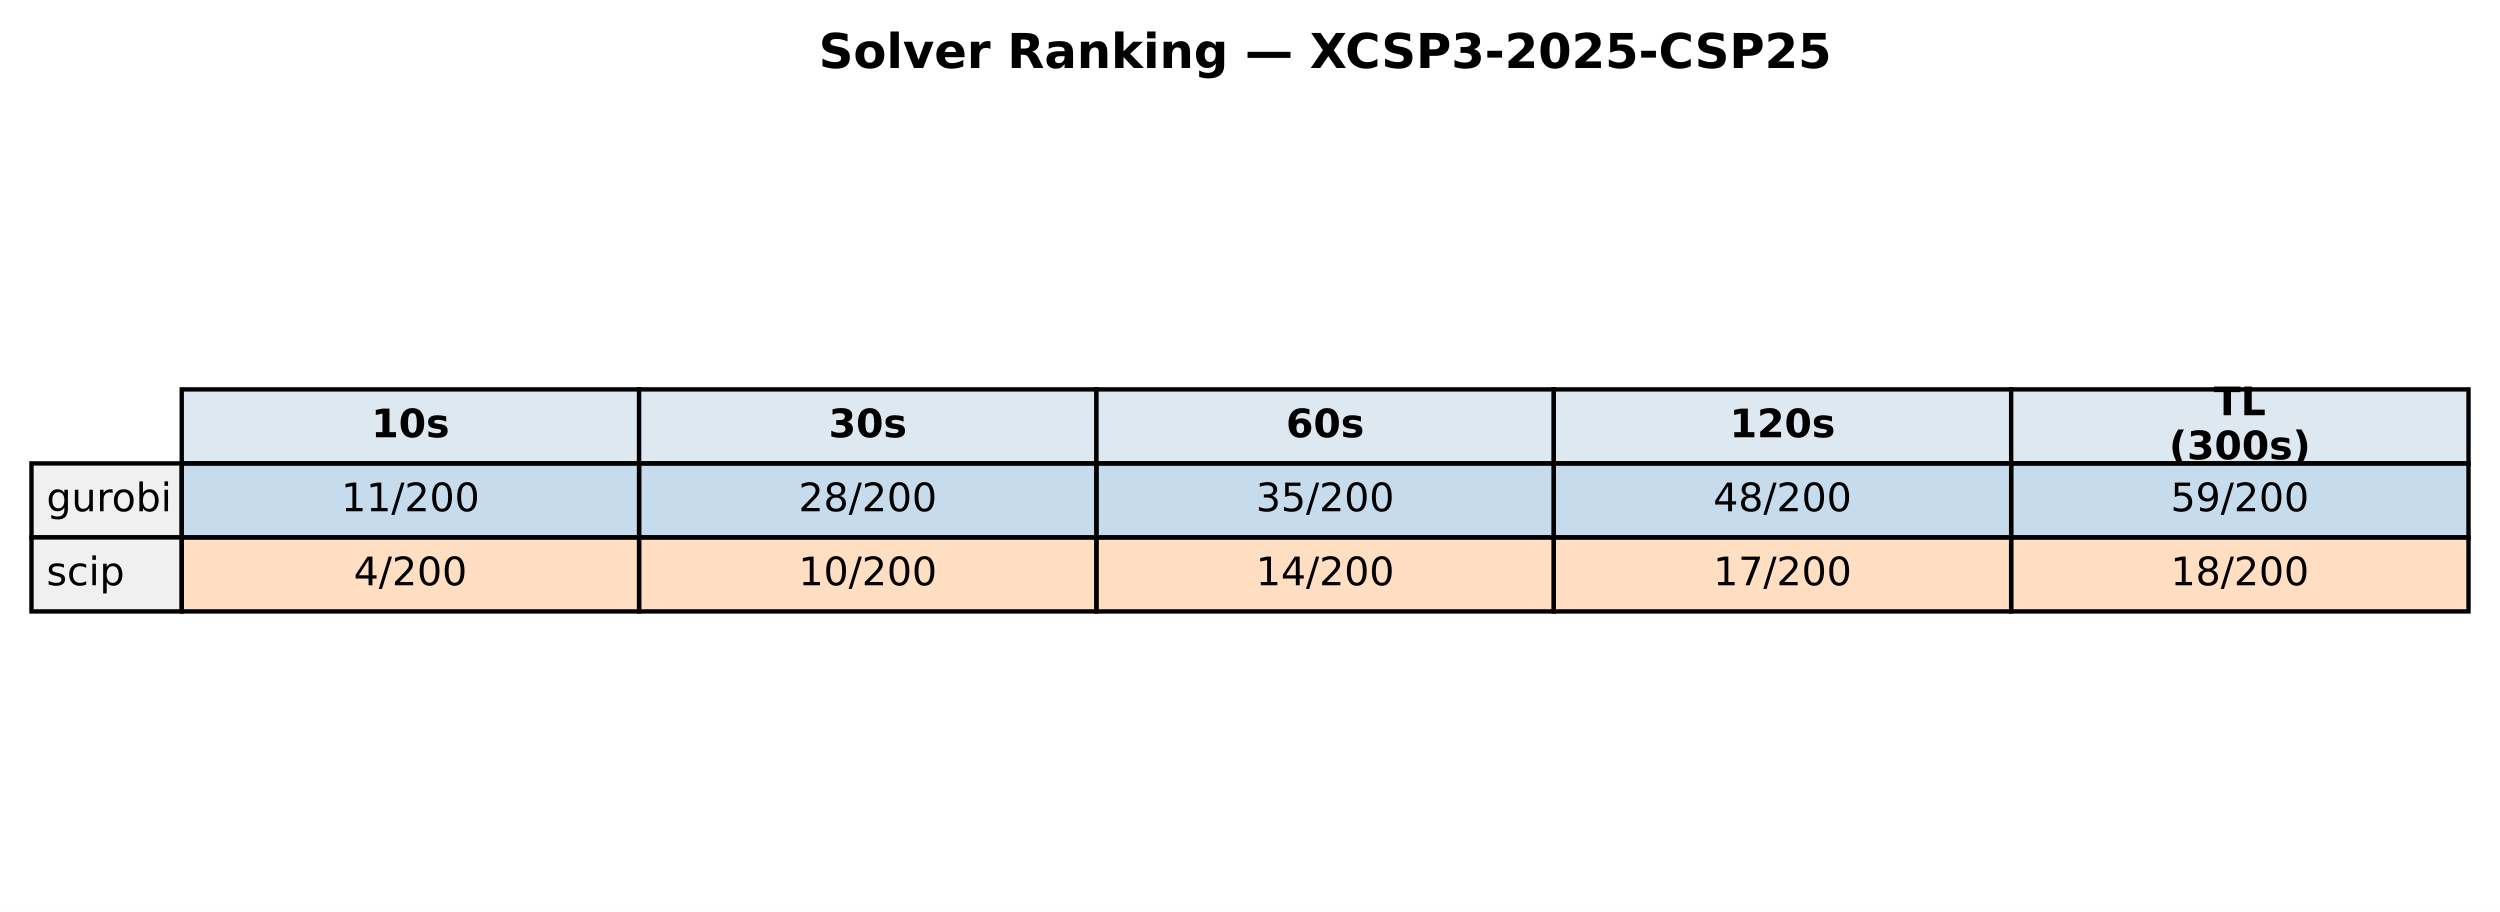
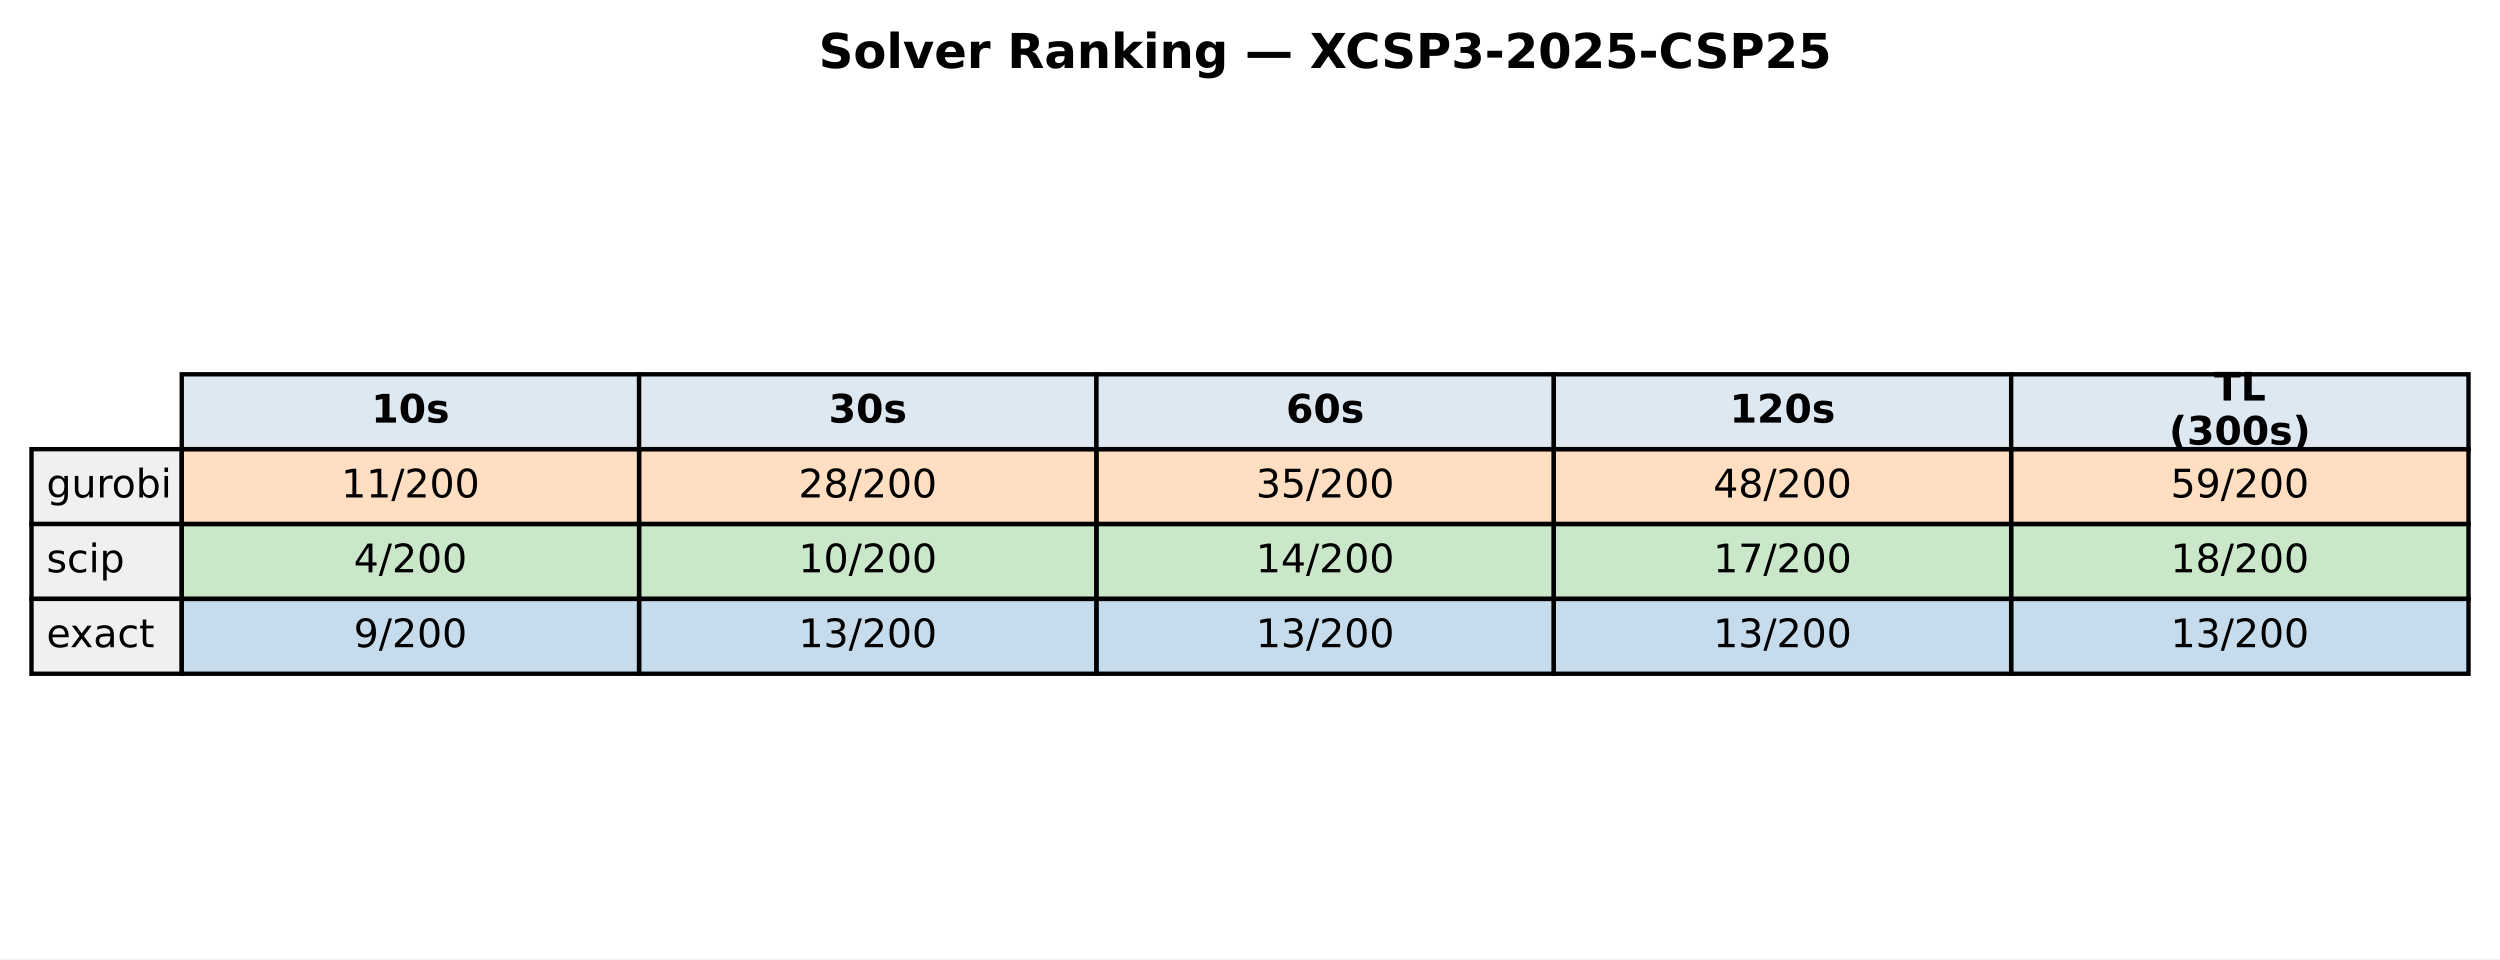
- <svg xmlns="http://www.w3.org/2000/svg" xmlns:xlink="http://www.w3.org/1999/xlink" width="571.72pt" height="208.518pt" viewBox="0 0 571.72 208.518" version="1.1">
+ <svg xmlns="http://www.w3.org/2000/svg" xmlns:xlink="http://www.w3.org/1999/xlink" width="571.72pt" height="219.318pt" viewBox="0 0 571.72 219.318" version="1.1">
  <defs>
    <style type="text/css">*{stroke-linejoin: round; stroke-linecap: butt}</style>
  </defs>
  <g id="figure_1">
    <g id="patch_1">
-       <path d="M 0 208.518  L 571.72 208.518  L 571.72 0  L 0 0  z " style="fill: #ffffff" />
+       <path d="M 0 219.318  L 571.72 219.318  L 571.72 0  L 0 0  z " style="fill: #ffffff" />
    </g>
    <g id="axes_1">
      <g id="table_1">
        <g id="patch_2">
-           <path d="M 41.563 105.976  L 146.154 105.976  L 146.154 89.051  L 41.563 89.051  z " style="fill: #dde8f0; stroke: #000000; stroke-linejoin: miter" />
+           <path d="M 41.563 102.718  L 146.154 102.718  L 146.154 85.597  L 41.563 85.597  z " style="fill: #dde8f0; stroke: #000000; stroke-linejoin: miter" />
        </g>
        <g id="text_1">
-           <g transform="translate(84.91809 99.99704) scale(0.09 -0.09)">
+           <g transform="translate(84.91809 96.64083) scale(0.09 -0.09)">
            <defs>
              <path id="DejaVuSans-Bold-31" d="M 750 831  L 1813 831  L 1813 3847  L 722 3622  L 722 4441  L 1806 4666  L 2950 4666  L 2950 831  L 4013 831  L 4013 0  L 750 0  L 750 831  z " transform="scale(0.015625)" />
              <path id="DejaVuSans-Bold-30" d="M 2944 2338  Q 2944 3213 2780 3570  Q 2616 3928 2228 3928  Q 1841 3928 1675 3570  Q 1509 3213 1509 2338  Q 1509 1453 1675 1090  Q 1841 728 2228 728  Q 2613 728 2778 1090  Q 2944 1453 2944 2338  z M 4147 2328  Q 4147 1169 3647 539  Q 3147 -91 2228 -91  Q 1306 -91 806 539  Q 306 1169 306 2328  Q 306 3491 806 4120  Q 1306 4750 2228 4750  Q 3147 4750 3647 4120  Q 4147 3491 4147 2328  z " transform="scale(0.015625)" />
              <path id="DejaVuSans-Bold-73" d="M 3272 3391  L 3272 2541  Q 2913 2691 2578 2766  Q 2244 2841 1947 2841  Q 1628 2841 1473 2761  Q 1319 2681 1319 2516  Q 1319 2381 1436 2309  Q 1553 2238 1856 2203  L 2053 2175  Q 2913 2066 3209 1816  Q 3506 1566 3506 1031  Q 3506 472 3093 190  Q 2681 -91 1863 -91  Q 1516 -91 1145 -36  Q 775 19 384 128  L 384 978  Q 719 816 1070 734  Q 1422 653 1784 653  Q 2113 653 2278 743  Q 2444 834 2444 1013  Q 2444 1163 2330 1236  Q 2216 1309 1875 1350  L 1678 1375  Q 931 1469 631 1722  Q 331 1975 331 2491  Q 331 3047 712 3315  Q 1094 3584 1881 3584  Q 2191 3584 2531 3537  Q 2872 3491 3272 3391  z " transform="scale(0.015625)" />
            </defs>
            <use xlink:href="#DejaVuSans-Bold-31" />
            <use xlink:href="#DejaVuSans-Bold-30" transform="translate(69.58008 0)" />
            <use xlink:href="#DejaVuSans-Bold-73" transform="translate(139.1602 0)" />
          </g>
        </g>
        <g id="patch_3">
-           <path d="M 146.154 105.976  L 250.746 105.976  L 250.746 89.051  L 146.154 89.051  z " style="fill: #dde8f0; stroke: #000000; stroke-linejoin: miter" />
+           <path d="M 146.154 102.718  L 250.746 102.718  L 250.746 85.597  L 146.154 85.597  z " style="fill: #dde8f0; stroke: #000000; stroke-linejoin: miter" />
        </g>
        <g id="text_2">
-           <g transform="translate(189.5096 99.99704) scale(0.09 -0.09)">
+           <g transform="translate(189.5096 96.64083) scale(0.09 -0.09)">
            <defs>
              <path id="DejaVuSans-Bold-33" d="M 2981 2516  Q 3453 2394 3698 2092  Q 3944 1791 3944 1325  Q 3944 631 3412 270  Q 2881 -91 1863 -91  Q 1503 -91 1142 -33  Q 781 25 428 141  L 428 1069  Q 766 900 1098 814  Q 1431 728 1753 728  Q 2231 728 2486 893  Q 2741 1059 2741 1369  Q 2741 1688 2480 1852  Q 2219 2016 1709 2016  L 1228 2016  L 1228 2791  L 1734 2791  Q 2188 2791 2409 2933  Q 2631 3075 2631 3366  Q 2631 3634 2415 3781  Q 2200 3928 1806 3928  Q 1516 3928 1219 3862  Q 922 3797 628 3669  L 628 4550  Q 984 4650 1334 4700  Q 1684 4750 2022 4750  Q 2931 4750 3382 4451  Q 3834 4153 3834 3553  Q 3834 3144 3618 2883  Q 3403 2622 2981 2516  z " transform="scale(0.015625)" />
            </defs>
            <use xlink:href="#DejaVuSans-Bold-33" />
            <use xlink:href="#DejaVuSans-Bold-30" transform="translate(69.58008 0)" />
            <use xlink:href="#DejaVuSans-Bold-73" transform="translate(139.1602 0)" />
          </g>
        </g>
        <g id="patch_4">
-           <path d="M 250.746 105.976  L 355.337 105.976  L 355.337 89.051  L 250.746 89.051  z " style="fill: #dde8f0; stroke: #000000; stroke-linejoin: miter" />
+           <path d="M 250.746 102.718  L 355.337 102.718  L 355.337 85.597  L 250.746 85.597  z " style="fill: #dde8f0; stroke: #000000; stroke-linejoin: miter" />
        </g>
        <g id="text_3">
-           <g transform="translate(294.1011 99.99704) scale(0.09 -0.09)">
+           <g transform="translate(294.1011 96.64083) scale(0.09 -0.09)">
            <defs>
              <path id="DejaVuSans-Bold-36" d="M 2316 2303  Q 2000 2303 1842 2098  Q 1684 1894 1684 1484  Q 1684 1075 1842 870  Q 2000 666 2316 666  Q 2634 666 2792 870  Q 2950 1075 2950 1484  Q 2950 1894 2792 2098  Q 2634 2303 2316 2303  z M 3803 4544  L 3803 3681  Q 3506 3822 3243 3889  Q 2981 3956 2731 3956  Q 2194 3956 1894 3657  Q 1594 3359 1544 2772  Q 1750 2925 1990 3001  Q 2231 3078 2516 3078  Q 3231 3078 3670 2659  Q 4109 2241 4109 1563  Q 4109 813 3618 361  Q 3128 -91 2303 -91  Q 1394 -91 895 523  Q 397 1138 397 2266  Q 397 3422 980 4083  Q 1563 4744 2578 4744  Q 2900 4744 3203 4694  Q 3506 4644 3803 4544  z " transform="scale(0.015625)" />
            </defs>
            <use xlink:href="#DejaVuSans-Bold-36" />
            <use xlink:href="#DejaVuSans-Bold-30" transform="translate(69.58008 0)" />
            <use xlink:href="#DejaVuSans-Bold-73" transform="translate(139.1602 0)" />
          </g>
        </g>
        <g id="patch_5">
-           <path d="M 355.337 105.976  L 459.929 105.976  L 459.929 89.051  L 355.337 89.051  z " style="fill: #dde8f0; stroke: #000000; stroke-linejoin: miter" />
+           <path d="M 355.337 102.718  L 459.929 102.718  L 459.929 85.597  L 355.337 85.597  z " style="fill: #dde8f0; stroke: #000000; stroke-linejoin: miter" />
        </g>
        <g id="text_4">
-           <g transform="translate(395.5616 99.99704) scale(0.09 -0.09)">
+           <g transform="translate(395.5616 96.64083) scale(0.09 -0.09)">
            <defs>
              <path id="DejaVuSans-Bold-32" d="M 1844 884  L 3897 884  L 3897 0  L 506 0  L 506 884  L 2209 2388  Q 2438 2594 2547 2791  Q 2656 2988 2656 3200  Q 2656 3528 2436 3728  Q 2216 3928 1850 3928  Q 1569 3928 1234 3808  Q 900 3688 519 3450  L 519 4475  Q 925 4609 1322 4679  Q 1719 4750 2100 4750  Q 2938 4750 3402 4381  Q 3866 4013 3866 3353  Q 3866 2972 3669 2642  Q 3472 2313 2841 1759  L 1844 884  z " transform="scale(0.015625)" />
            </defs>
            <use xlink:href="#DejaVuSans-Bold-31" />
            <use xlink:href="#DejaVuSans-Bold-32" transform="translate(69.58008 0)" />
            <use xlink:href="#DejaVuSans-Bold-30" transform="translate(139.1602 0)" />
            <use xlink:href="#DejaVuSans-Bold-73" transform="translate(208.7402 0)" />
          </g>
        </g>
        <g id="patch_6">
-           <path d="M 459.929 105.976  L 564.52 105.976  L 564.52 89.051  L 459.929 89.051  z " style="fill: #dde8f0; stroke: #000000; stroke-linejoin: miter" />
+           <path d="M 459.929 102.718  L 564.52 102.718  L 564.52 85.597  L 459.929 85.597  z " style="fill: #dde8f0; stroke: #000000; stroke-linejoin: miter" />
        </g>
        <g id="text_5">
-           <g transform="translate(506.2872 94.95803) scale(0.09 -0.09)">
+           <g transform="translate(506.2872 91.60181) scale(0.09 -0.09)">
            <defs>
              <path id="DejaVuSans-Bold-54" d="M 31 4666  L 4331 4666  L 4331 3756  L 2784 3756  L 2784 0  L 1581 0  L 1581 3756  L 31 3756  L 31 4666  z " transform="scale(0.015625)" />
              <path id="DejaVuSans-Bold-4c" d="M 588 4666  L 1791 4666  L 1791 909  L 3903 909  L 3903 0  L 588 0  L 588 4666  z " transform="scale(0.015625)" />
            </defs>
            <use xlink:href="#DejaVuSans-Bold-54" />
            <use xlink:href="#DejaVuSans-Bold-4c" transform="translate(68.21289 0)" />
          </g>
-           <g transform="translate(496.0399 105.0361) scale(0.09 -0.09)">
+           <g transform="translate(496.0399 101.6798) scale(0.09 -0.09)">
            <defs>
              <path id="DejaVuSans-Bold-28" d="M 2413 -844  L 1484 -844  Q 1006 -72 778 623  Q 550 1319 550 2003  Q 550 2688 779 3389  Q 1009 4091 1484 4856  L 2413 4856  Q 2013 4116 1813 3408  Q 1613 2700 1613 2009  Q 1613 1319 1811 609  Q 2009 -100 2413 -844  z " transform="scale(0.015625)" />
              <path id="DejaVuSans-Bold-29" d="M 513 -844  Q 913 -100 1113 609  Q 1313 1319 1313 2009  Q 1313 2700 1113 3408  Q 913 4116 513 4856  L 1441 4856  Q 1916 4091 2145 3389  Q 2375 2688 2375 2003  Q 2375 1319 2147 623  Q 1919 -72 1441 -844  L 513 -844  z " transform="scale(0.015625)" />
            </defs>
            <use xlink:href="#DejaVuSans-Bold-28" />
            <use xlink:href="#DejaVuSans-Bold-33" transform="translate(45.70312 0)" />
            <use xlink:href="#DejaVuSans-Bold-30" transform="translate(115.2832 0)" />
            <use xlink:href="#DejaVuSans-Bold-30" transform="translate(184.8633 0)" />
            <use xlink:href="#DejaVuSans-Bold-73" transform="translate(254.4434 0)" />
            <use xlink:href="#DejaVuSans-Bold-29" transform="translate(313.9648 0)" />
          </g>
        </g>
        <g id="patch_7">
-           <path d="M 7.2 122.901  L 41.563 122.901  L 41.563 105.976  L 7.2 105.976  z " style="fill: #f0f0f0; stroke: #000000; stroke-linejoin: miter" />
+           <path d="M 7.2 119.838  L 41.563 119.838  L 41.563 102.718  L 7.2 102.718  z " style="fill: #f0f0f0; stroke: #000000; stroke-linejoin: miter" />
        </g>
        <g id="text_6">
-           <g transform="translate(10.63626 116.9217) scale(0.09 -0.09)">
+           <g transform="translate(10.63626 113.7614) scale(0.09 -0.09)">
            <defs>
              <path id="DejaVuSans-67" d="M 2906 1791  Q 2906 2416 2648 2759  Q 2391 3103 1925 3103  Q 1463 3103 1205 2759  Q 947 2416 947 1791  Q 947 1169 1205 825  Q 1463 481 1925 481  Q 2391 481 2648 825  Q 2906 1169 2906 1791  z M 3481 434  Q 3481 -459 3084 -895  Q 2688 -1331 1869 -1331  Q 1566 -1331 1297 -1286  Q 1028 -1241 775 -1147  L 775 -588  Q 1028 -725 1275 -790  Q 1522 -856 1778 -856  Q 2344 -856 2625 -561  Q 2906 -266 2906 331  L 2906 616  Q 2728 306 2450 153  Q 2172 0 1784 0  Q 1141 0 747 490  Q 353 981 353 1791  Q 353 2603 747 3093  Q 1141 3584 1784 3584  Q 2172 3584 2450 3431  Q 2728 3278 2906 2969  L 2906 3500  L 3481 3500  L 3481 434  z " transform="scale(0.015625)" />
              <path id="DejaVuSans-75" d="M 544 1381  L 544 3500  L 1119 3500  L 1119 1403  Q 1119 906 1312 657  Q 1506 409 1894 409  Q 2359 409 2629 706  Q 2900 1003 2900 1516  L 2900 3500  L 3475 3500  L 3475 0  L 2900 0  L 2900 538  Q 2691 219 2414 64  Q 2138 -91 1772 -91  Q 1169 -91 856 284  Q 544 659 544 1381  z M 1991 3584  L 1991 3584  z " transform="scale(0.015625)" />
              <path id="DejaVuSans-72" d="M 2631 2963  Q 2534 3019 2420 3045  Q 2306 3072 2169 3072  Q 1681 3072 1420 2755  Q 1159 2438 1159 1844  L 1159 0  L 581 0  L 581 3500  L 1159 3500  L 1159 2956  Q 1341 3275 1631 3429  Q 1922 3584 2338 3584  Q 2397 3584 2469 3576  Q 2541 3569 2628 3553  L 2631 2963  z " transform="scale(0.015625)" />
              <path id="DejaVuSans-6f" d="M 1959 3097  Q 1497 3097 1228 2736  Q 959 2375 959 1747  Q 959 1119 1226 758  Q 1494 397 1959 397  Q 2419 397 2687 759  Q 2956 1122 2956 1747  Q 2956 2369 2687 2733  Q 2419 3097 1959 3097  z M 1959 3584  Q 2709 3584 3137 3096  Q 3566 2609 3566 1747  Q 3566 888 3137 398  Q 2709 -91 1959 -91  Q 1206 -91 779 398  Q 353 888 353 1747  Q 353 2609 779 3096  Q 1206 3584 1959 3584  z " transform="scale(0.015625)" />
              <path id="DejaVuSans-62" d="M 3116 1747  Q 3116 2381 2855 2742  Q 2594 3103 2138 3103  Q 1681 3103 1420 2742  Q 1159 2381 1159 1747  Q 1159 1113 1420 752  Q 1681 391 2138 391  Q 2594 391 2855 752  Q 3116 1113 3116 1747  z M 1159 2969  Q 1341 3281 1617 3432  Q 1894 3584 2278 3584  Q 2916 3584 3314 3078  Q 3713 2572 3713 1747  Q 3713 922 3314 415  Q 2916 -91 2278 -91  Q 1894 -91 1617 61  Q 1341 213 1159 525  L 1159 0  L 581 0  L 581 4863  L 1159 4863  L 1159 2969  z " transform="scale(0.015625)" />
              <path id="DejaVuSans-69" d="M 603 3500  L 1178 3500  L 1178 0  L 603 0  L 603 3500  z M 603 4863  L 1178 4863  L 1178 4134  L 603 4134  L 603 4863  z " transform="scale(0.015625)" />
            </defs>
            <use xlink:href="#DejaVuSans-67" />
            <use xlink:href="#DejaVuSans-75" transform="translate(63.47656 0)" />
            <use xlink:href="#DejaVuSans-72" transform="translate(126.8555 0)" />
            <use xlink:href="#DejaVuSans-6f" transform="translate(165.7188 0)" />
            <use xlink:href="#DejaVuSans-62" transform="translate(226.9004 0)" />
            <use xlink:href="#DejaVuSans-69" transform="translate(290.377 0)" />
          </g>
        </g>
        <g id="patch_8">
-           <path d="M 41.563 122.901  L 146.154 122.901  L 146.154 105.976  L 41.563 105.976  z " style="fill: #1f77b4; fill-opacity: 0.25; stroke: #000000; stroke-linejoin: miter" />
+           <path d="M 41.563 119.838  L 146.154 119.838  L 146.154 102.718  L 41.563 102.718  z " style="fill: #ff7f0e; fill-opacity: 0.25; stroke: #000000; stroke-linejoin: miter" />
        </g>
        <g id="text_7">
-           <g transform="translate(78.02676 116.9217) scale(0.09 -0.09)">
+           <g transform="translate(78.02676 113.7614) scale(0.09 -0.09)">
            <defs>
              <path id="DejaVuSans-31" d="M 794 531  L 1825 531  L 1825 4091  L 703 3866  L 703 4441  L 1819 4666  L 2450 4666  L 2450 531  L 3481 531  L 3481 0  L 794 0  L 794 531  z " transform="scale(0.015625)" />
              <path id="DejaVuSans-2f" d="M 1625 4666  L 2156 4666  L 531 -594  L 0 -594  L 1625 4666  z " transform="scale(0.015625)" />
              <path id="DejaVuSans-32" d="M 1228 531  L 3431 531  L 3431 0  L 469 0  L 469 531  Q 828 903 1448 1529  Q 2069 2156 2228 2338  Q 2531 2678 2651 2914  Q 2772 3150 2772 3378  Q 2772 3750 2511 3984  Q 2250 4219 1831 4219  Q 1534 4219 1204 4116  Q 875 4013 500 3803  L 500 4441  Q 881 4594 1212 4672  Q 1544 4750 1819 4750  Q 2544 4750 2975 4387  Q 3406 4025 3406 3419  Q 3406 3131 3298 2873  Q 3191 2616 2906 2266  Q 2828 2175 2409 1742  Q 1991 1309 1228 531  z " transform="scale(0.015625)" />
              <path id="DejaVuSans-30" d="M 2034 4250  Q 1547 4250 1301 3770  Q 1056 3291 1056 2328  Q 1056 1369 1301 889  Q 1547 409 2034 409  Q 2525 409 2770 889  Q 3016 1369 3016 2328  Q 3016 3291 2770 3770  Q 2525 4250 2034 4250  z M 2034 4750  Q 2819 4750 3233 4129  Q 3647 3509 3647 2328  Q 3647 1150 3233 529  Q 2819 -91 2034 -91  Q 1250 -91 836 529  Q 422 1150 422 2328  Q 422 3509 836 4129  Q 1250 4750 2034 4750  z " transform="scale(0.015625)" />
            </defs>
            <use xlink:href="#DejaVuSans-31" />
            <use xlink:href="#DejaVuSans-31" transform="translate(63.62305 0)" />
            <use xlink:href="#DejaVuSans-2f" transform="translate(127.2461 0)" />
            <use xlink:href="#DejaVuSans-32" transform="translate(160.9375 0)" />
            <use xlink:href="#DejaVuSans-30" transform="translate(224.5605 0)" />
            <use xlink:href="#DejaVuSans-30" transform="translate(288.1836 0)" />
          </g>
        </g>
        <g id="patch_9">
-           <path d="M 146.154 122.901  L 250.746 122.901  L 250.746 105.976  L 146.154 105.976  z " style="fill: #1f77b4; fill-opacity: 0.25; stroke: #000000; stroke-linejoin: miter" />
+           <path d="M 146.154 119.838  L 250.746 119.838  L 250.746 102.718  L 146.154 102.718  z " style="fill: #ff7f0e; fill-opacity: 0.25; stroke: #000000; stroke-linejoin: miter" />
        </g>
        <g id="text_8">
-           <g transform="translate(182.6183 116.9217) scale(0.09 -0.09)">
+           <g transform="translate(182.6183 113.7614) scale(0.09 -0.09)">
            <defs>
              <path id="DejaVuSans-38" d="M 2034 2216  Q 1584 2216 1326 1975  Q 1069 1734 1069 1313  Q 1069 891 1326 650  Q 1584 409 2034 409  Q 2484 409 2743 651  Q 3003 894 3003 1313  Q 3003 1734 2745 1975  Q 2488 2216 2034 2216  z M 1403 2484  Q 997 2584 770 2862  Q 544 3141 544 3541  Q 544 4100 942 4425  Q 1341 4750 2034 4750  Q 2731 4750 3128 4425  Q 3525 4100 3525 3541  Q 3525 3141 3298 2862  Q 3072 2584 2669 2484  Q 3125 2378 3379 2068  Q 3634 1759 3634 1313  Q 3634 634 3220 271  Q 2806 -91 2034 -91  Q 1263 -91 848 271  Q 434 634 434 1313  Q 434 1759 690 2068  Q 947 2378 1403 2484  z M 1172 3481  Q 1172 3119 1398 2916  Q 1625 2713 2034 2713  Q 2441 2713 2670 2916  Q 2900 3119 2900 3481  Q 2900 3844 2670 4047  Q 2441 4250 2034 4250  Q 1625 4250 1398 4047  Q 1172 3844 1172 3481  z " transform="scale(0.015625)" />
            </defs>
            <use xlink:href="#DejaVuSans-32" />
            <use xlink:href="#DejaVuSans-38" transform="translate(63.62305 0)" />
            <use xlink:href="#DejaVuSans-2f" transform="translate(127.2461 0)" />
            <use xlink:href="#DejaVuSans-32" transform="translate(160.9375 0)" />
            <use xlink:href="#DejaVuSans-30" transform="translate(224.5605 0)" />
            <use xlink:href="#DejaVuSans-30" transform="translate(288.1836 0)" />
          </g>
        </g>
        <g id="patch_10">
-           <path d="M 250.746 122.901  L 355.337 122.901  L 355.337 105.976  L 250.746 105.976  z " style="fill: #1f77b4; fill-opacity: 0.25; stroke: #000000; stroke-linejoin: miter" />
+           <path d="M 250.746 119.838  L 355.337 119.838  L 355.337 102.718  L 250.746 102.718  z " style="fill: #ff7f0e; fill-opacity: 0.25; stroke: #000000; stroke-linejoin: miter" />
        </g>
        <g id="text_9">
-           <g transform="translate(287.2098 116.9217) scale(0.09 -0.09)">
+           <g transform="translate(287.2098 113.7614) scale(0.09 -0.09)">
            <defs>
              <path id="DejaVuSans-33" d="M 2597 2516  Q 3050 2419 3304 2112  Q 3559 1806 3559 1356  Q 3559 666 3084 287  Q 2609 -91 1734 -91  Q 1441 -91 1130 -33  Q 819 25 488 141  L 488 750  Q 750 597 1062 519  Q 1375 441 1716 441  Q 2309 441 2620 675  Q 2931 909 2931 1356  Q 2931 1769 2642 2001  Q 2353 2234 1838 2234  L 1294 2234  L 1294 2753  L 1863 2753  Q 2328 2753 2575 2939  Q 2822 3125 2822 3475  Q 2822 3834 2567 4026  Q 2313 4219 1838 4219  Q 1578 4219 1281 4162  Q 984 4106 628 3988  L 628 4550  Q 988 4650 1302 4700  Q 1616 4750 1894 4750  Q 2613 4750 3031 4423  Q 3450 4097 3450 3541  Q 3450 3153 3228 2886  Q 3006 2619 2597 2516  z " transform="scale(0.015625)" />
              <path id="DejaVuSans-35" d="M 691 4666  L 3169 4666  L 3169 4134  L 1269 4134  L 1269 2991  Q 1406 3038 1543 3061  Q 1681 3084 1819 3084  Q 2600 3084 3056 2656  Q 3513 2228 3513 1497  Q 3513 744 3044 326  Q 2575 -91 1722 -91  Q 1428 -91 1123 -41  Q 819 9 494 109  L 494 744  Q 775 591 1075 516  Q 1375 441 1709 441  Q 2250 441 2565 725  Q 2881 1009 2881 1497  Q 2881 1984 2565 2268  Q 2250 2553 1709 2553  Q 1456 2553 1204 2497  Q 953 2441 691 2322  L 691 4666  z " transform="scale(0.015625)" />
            </defs>
            <use xlink:href="#DejaVuSans-33" />
            <use xlink:href="#DejaVuSans-35" transform="translate(63.62305 0)" />
            <use xlink:href="#DejaVuSans-2f" transform="translate(127.2461 0)" />
            <use xlink:href="#DejaVuSans-32" transform="translate(160.9375 0)" />
            <use xlink:href="#DejaVuSans-30" transform="translate(224.5605 0)" />
            <use xlink:href="#DejaVuSans-30" transform="translate(288.1836 0)" />
          </g>
        </g>
        <g id="patch_11">
-           <path d="M 355.337 122.901  L 459.929 122.901  L 459.929 105.976  L 355.337 105.976  z " style="fill: #1f77b4; fill-opacity: 0.25; stroke: #000000; stroke-linejoin: miter" />
+           <path d="M 355.337 119.838  L 459.929 119.838  L 459.929 102.718  L 355.337 102.718  z " style="fill: #ff7f0e; fill-opacity: 0.25; stroke: #000000; stroke-linejoin: miter" />
        </g>
        <g id="text_10">
-           <g transform="translate(391.8013 116.9217) scale(0.09 -0.09)">
+           <g transform="translate(391.8013 113.7614) scale(0.09 -0.09)">
            <defs>
              <path id="DejaVuSans-34" d="M 2419 4116  L 825 1625  L 2419 1625  L 2419 4116  z M 2253 4666  L 3047 4666  L 3047 1625  L 3713 1625  L 3713 1100  L 3047 1100  L 3047 0  L 2419 0  L 2419 1100  L 313 1100  L 313 1709  L 2253 4666  z " transform="scale(0.015625)" />
            </defs>
            <use xlink:href="#DejaVuSans-34" />
            <use xlink:href="#DejaVuSans-38" transform="translate(63.62305 0)" />
            <use xlink:href="#DejaVuSans-2f" transform="translate(127.2461 0)" />
            <use xlink:href="#DejaVuSans-32" transform="translate(160.9375 0)" />
            <use xlink:href="#DejaVuSans-30" transform="translate(224.5605 0)" />
            <use xlink:href="#DejaVuSans-30" transform="translate(288.1836 0)" />
          </g>
        </g>
        <g id="patch_12">
-           <path d="M 459.929 122.901  L 564.52 122.901  L 564.52 105.976  L 459.929 105.976  z " style="fill: #1f77b4; fill-opacity: 0.25; stroke: #000000; stroke-linejoin: miter" />
+           <path d="M 459.929 119.838  L 564.52 119.838  L 564.52 102.718  L 459.929 102.718  z " style="fill: #ff7f0e; fill-opacity: 0.25; stroke: #000000; stroke-linejoin: miter" />
        </g>
        <g id="text_11">
-           <g transform="translate(496.3928 116.9217) scale(0.09 -0.09)">
+           <g transform="translate(496.3928 113.7614) scale(0.09 -0.09)">
            <defs>
              <path id="DejaVuSans-39" d="M 703 97  L 703 672  Q 941 559 1184 500  Q 1428 441 1663 441  Q 2288 441 2617 861  Q 2947 1281 2994 2138  Q 2813 1869 2534 1725  Q 2256 1581 1919 1581  Q 1219 1581 811 2004  Q 403 2428 403 3163  Q 403 3881 828 4315  Q 1253 4750 1959 4750  Q 2769 4750 3195 4129  Q 3622 3509 3622 2328  Q 3622 1225 3098 567  Q 2575 -91 1691 -91  Q 1453 -91 1209 -44  Q 966 3 703 97  z M 1959 2075  Q 2384 2075 2632 2365  Q 2881 2656 2881 3163  Q 2881 3666 2632 3958  Q 2384 4250 1959 4250  Q 1534 4250 1286 3958  Q 1038 3666 1038 3163  Q 1038 2656 1286 2365  Q 1534 2075 1959 2075  z " transform="scale(0.015625)" />
            </defs>
            <use xlink:href="#DejaVuSans-35" />
            <use xlink:href="#DejaVuSans-39" transform="translate(63.62305 0)" />
            <use xlink:href="#DejaVuSans-2f" transform="translate(127.2461 0)" />
            <use xlink:href="#DejaVuSans-32" transform="translate(160.9375 0)" />
            <use xlink:href="#DejaVuSans-30" transform="translate(224.5605 0)" />
            <use xlink:href="#DejaVuSans-30" transform="translate(288.1836 0)" />
          </g>
        </g>
        <g id="patch_13">
-           <path d="M 7.2 139.825  L 41.563 139.825  L 41.563 122.901  L 7.2 122.901  z " style="fill: #f0f0f0; stroke: #000000; stroke-linejoin: miter" />
+           <path d="M 7.2 136.959  L 41.563 136.959  L 41.563 119.838  L 7.2 119.838  z " style="fill: #f0f0f0; stroke: #000000; stroke-linejoin: miter" />
        </g>
        <g id="text_12">
-           <g transform="translate(10.63626 133.8464) scale(0.09 -0.09)">
+           <g transform="translate(10.63626 130.882) scale(0.09 -0.09)">
            <defs>
              <path id="DejaVuSans-73" d="M 2834 3397  L 2834 2853  Q 2591 2978 2328 3040  Q 2066 3103 1784 3103  Q 1356 3103 1142 2972  Q 928 2841 928 2578  Q 928 2378 1081 2264  Q 1234 2150 1697 2047  L 1894 2003  Q 2506 1872 2764 1633  Q 3022 1394 3022 966  Q 3022 478 2636 193  Q 2250 -91 1575 -91  Q 1294 -91 989 -36  Q 684 19 347 128  L 347 722  Q 666 556 975 473  Q 1284 391 1588 391  Q 1994 391 2212 530  Q 2431 669 2431 922  Q 2431 1156 2273 1281  Q 2116 1406 1581 1522  L 1381 1569  Q 847 1681 609 1914  Q 372 2147 372 2553  Q 372 3047 722 3315  Q 1072 3584 1716 3584  Q 2034 3584 2315 3537  Q 2597 3491 2834 3397  z " transform="scale(0.015625)" />
              <path id="DejaVuSans-63" d="M 3122 3366  L 3122 2828  Q 2878 2963 2633 3030  Q 2388 3097 2138 3097  Q 1578 3097 1268 2742  Q 959 2388 959 1747  Q 959 1106 1268 751  Q 1578 397 2138 397  Q 2388 397 2633 464  Q 2878 531 3122 666  L 3122 134  Q 2881 22 2623 -34  Q 2366 -91 2075 -91  Q 1284 -91 818 406  Q 353 903 353 1747  Q 353 2603 823 3093  Q 1294 3584 2113 3584  Q 2378 3584 2631 3529  Q 2884 3475 3122 3366  z " transform="scale(0.015625)" />
              <path id="DejaVuSans-70" d="M 1159 525  L 1159 -1331  L 581 -1331  L 581 3500  L 1159 3500  L 1159 2969  Q 1341 3281 1617 3432  Q 1894 3584 2278 3584  Q 2916 3584 3314 3078  Q 3713 2572 3713 1747  Q 3713 922 3314 415  Q 2916 -91 2278 -91  Q 1894 -91 1617 61  Q 1341 213 1159 525  z M 3116 1747  Q 3116 2381 2855 2742  Q 2594 3103 2138 3103  Q 1681 3103 1420 2742  Q 1159 2381 1159 1747  Q 1159 1113 1420 752  Q 1681 391 2138 391  Q 2594 391 2855 752  Q 3116 1113 3116 1747  z " transform="scale(0.015625)" />
            </defs>
            <use xlink:href="#DejaVuSans-73" />
            <use xlink:href="#DejaVuSans-63" transform="translate(52.09961 0)" />
            <use xlink:href="#DejaVuSans-69" transform="translate(107.0801 0)" />
            <use xlink:href="#DejaVuSans-70" transform="translate(134.8633 0)" />
          </g>
        </g>
        <g id="patch_14">
-           <path d="M 41.563 139.825  L 146.154 139.825  L 146.154 122.901  L 41.563 122.901  z " style="fill: #ff7f0e; fill-opacity: 0.25; stroke: #000000; stroke-linejoin: miter" />
+           <path d="M 41.563 136.959  L 146.154 136.959  L 146.154 119.838  L 41.563 119.838  z " style="fill: #2ca02c; fill-opacity: 0.25; stroke: #000000; stroke-linejoin: miter" />
        </g>
        <g id="text_13">
-           <g transform="translate(80.88989 133.8464) scale(0.09 -0.09)">
+           <g transform="translate(80.88989 130.882) scale(0.09 -0.09)">
            <use xlink:href="#DejaVuSans-34" />
            <use xlink:href="#DejaVuSans-2f" transform="translate(63.62305 0)" />
            <use xlink:href="#DejaVuSans-32" transform="translate(97.31445 0)" />
            <use xlink:href="#DejaVuSans-30" transform="translate(160.9375 0)" />
            <use xlink:href="#DejaVuSans-30" transform="translate(224.5605 0)" />
          </g>
        </g>
        <g id="patch_15">
-           <path d="M 146.154 139.825  L 250.746 139.825  L 250.746 122.901  L 146.154 122.901  z " style="fill: #ff7f0e; fill-opacity: 0.25; stroke: #000000; stroke-linejoin: miter" />
+           <path d="M 146.154 136.959  L 250.746 136.959  L 250.746 119.838  L 146.154 119.838  z " style="fill: #2ca02c; fill-opacity: 0.25; stroke: #000000; stroke-linejoin: miter" />
        </g>
        <g id="text_14">
-           <g transform="translate(182.6183 133.8464) scale(0.09 -0.09)">
+           <g transform="translate(182.6183 130.882) scale(0.09 -0.09)">
            <use xlink:href="#DejaVuSans-31" />
            <use xlink:href="#DejaVuSans-30" transform="translate(63.62305 0)" />
            <use xlink:href="#DejaVuSans-2f" transform="translate(127.2461 0)" />
            <use xlink:href="#DejaVuSans-32" transform="translate(160.9375 0)" />
            <use xlink:href="#DejaVuSans-30" transform="translate(224.5605 0)" />
            <use xlink:href="#DejaVuSans-30" transform="translate(288.1836 0)" />
          </g>
        </g>
        <g id="patch_16">
-           <path d="M 250.746 139.825  L 355.337 139.825  L 355.337 122.901  L 250.746 122.901  z " style="fill: #ff7f0e; fill-opacity: 0.25; stroke: #000000; stroke-linejoin: miter" />
+           <path d="M 250.746 136.959  L 355.337 136.959  L 355.337 119.838  L 250.746 119.838  z " style="fill: #2ca02c; fill-opacity: 0.25; stroke: #000000; stroke-linejoin: miter" />
        </g>
        <g id="text_15">
-           <g transform="translate(287.2098 133.8464) scale(0.09 -0.09)">
+           <g transform="translate(287.2098 130.882) scale(0.09 -0.09)">
            <use xlink:href="#DejaVuSans-31" />
            <use xlink:href="#DejaVuSans-34" transform="translate(63.62305 0)" />
            <use xlink:href="#DejaVuSans-2f" transform="translate(127.2461 0)" />
            <use xlink:href="#DejaVuSans-32" transform="translate(160.9375 0)" />
            <use xlink:href="#DejaVuSans-30" transform="translate(224.5605 0)" />
            <use xlink:href="#DejaVuSans-30" transform="translate(288.1836 0)" />
          </g>
        </g>
        <g id="patch_17">
-           <path d="M 355.337 139.825  L 459.929 139.825  L 459.929 122.901  L 355.337 122.901  z " style="fill: #ff7f0e; fill-opacity: 0.25; stroke: #000000; stroke-linejoin: miter" />
+           <path d="M 355.337 136.959  L 459.929 136.959  L 459.929 119.838  L 355.337 119.838  z " style="fill: #2ca02c; fill-opacity: 0.25; stroke: #000000; stroke-linejoin: miter" />
        </g>
        <g id="text_16">
-           <g transform="translate(391.8013 133.8464) scale(0.09 -0.09)">
+           <g transform="translate(391.8013 130.882) scale(0.09 -0.09)">
            <defs>
              <path id="DejaVuSans-37" d="M 525 4666  L 3525 4666  L 3525 4397  L 1831 0  L 1172 0  L 2766 4134  L 525 4134  L 525 4666  z " transform="scale(0.015625)" />
            </defs>
            <use xlink:href="#DejaVuSans-31" />
            <use xlink:href="#DejaVuSans-37" transform="translate(63.62305 0)" />
            <use xlink:href="#DejaVuSans-2f" transform="translate(127.2461 0)" />
            <use xlink:href="#DejaVuSans-32" transform="translate(160.9375 0)" />
            <use xlink:href="#DejaVuSans-30" transform="translate(224.5605 0)" />
            <use xlink:href="#DejaVuSans-30" transform="translate(288.1836 0)" />
          </g>
        </g>
        <g id="patch_18">
-           <path d="M 459.929 139.825  L 564.52 139.825  L 564.52 122.901  L 459.929 122.901  z " style="fill: #ff7f0e; fill-opacity: 0.25; stroke: #000000; stroke-linejoin: miter" />
+           <path d="M 459.929 136.959  L 564.52 136.959  L 564.52 119.838  L 459.929 119.838  z " style="fill: #2ca02c; fill-opacity: 0.25; stroke: #000000; stroke-linejoin: miter" />
        </g>
        <g id="text_17">
-           <g transform="translate(496.3928 133.8464) scale(0.09 -0.09)">
+           <g transform="translate(496.3928 130.882) scale(0.09 -0.09)">
            <use xlink:href="#DejaVuSans-31" />
            <use xlink:href="#DejaVuSans-38" transform="translate(63.62305 0)" />
            <use xlink:href="#DejaVuSans-2f" transform="translate(127.2461 0)" />
            <use xlink:href="#DejaVuSans-32" transform="translate(160.9375 0)" />
            <use xlink:href="#DejaVuSans-30" transform="translate(224.5605 0)" />
            <use xlink:href="#DejaVuSans-30" transform="translate(288.1836 0)" />
          </g>
        </g>
+         <g id="patch_19">
+           <path d="M 7.2 154.079  L 41.563 154.079  L 41.563 136.959  L 7.2 136.959  z " style="fill: #f0f0f0; stroke: #000000; stroke-linejoin: miter" />
+         </g>
+         <g id="text_18">
+           <g transform="translate(10.63626 148.0026) scale(0.09 -0.09)">
+             <defs>
+               <path id="DejaVuSans-65" d="M 3597 1894  L 3597 1613  L 953 1613  Q 991 1019 1311 708  Q 1631 397 2203 397  Q 2534 397 2845 478  Q 3156 559 3463 722  L 3463 178  Q 3153 47 2828 -22  Q 2503 -91 2169 -91  Q 1331 -91 842 396  Q 353 884 353 1716  Q 353 2575 817 3079  Q 1281 3584 2069 3584  Q 2775 3584 3186 3129  Q 3597 2675 3597 1894  z M 3022 2063  Q 3016 2534 2758 2815  Q 2500 3097 2075 3097  Q 1594 3097 1305 2825  Q 1016 2553 972 2059  L 3022 2063  z " transform="scale(0.015625)" />
+               <path id="DejaVuSans-78" d="M 3513 3500  L 2247 1797  L 3578 0  L 2900 0  L 1881 1375  L 863 0  L 184 0  L 1544 1831  L 300 3500  L 978 3500  L 1906 2253  L 2834 3500  L 3513 3500  z " transform="scale(0.015625)" />
+               <path id="DejaVuSans-61" d="M 2194 1759  Q 1497 1759 1228 1600  Q 959 1441 959 1056  Q 959 750 1161 570  Q 1363 391 1709 391  Q 2188 391 2477 730  Q 2766 1069 2766 1631  L 2766 1759  L 2194 1759  z M 3341 1997  L 3341 0  L 2766 0  L 2766 531  Q 2569 213 2275 61  Q 1981 -91 1556 -91  Q 1019 -91 701 211  Q 384 513 384 1019  Q 384 1609 779 1909  Q 1175 2209 1959 2209  L 2766 2209  L 2766 2266  Q 2766 2663 2505 2880  Q 2244 3097 1772 3097  Q 1472 3097 1187 3025  Q 903 2953 641 2809  L 641 3341  Q 956 3463 1253 3523  Q 1550 3584 1831 3584  Q 2591 3584 2966 3190  Q 3341 2797 3341 1997  z " transform="scale(0.015625)" />
+               <path id="DejaVuSans-74" d="M 1172 4494  L 1172 3500  L 2356 3500  L 2356 3053  L 1172 3053  L 1172 1153  Q 1172 725 1289 603  Q 1406 481 1766 481  L 2356 481  L 2356 0  L 1766 0  Q 1100 0 847 248  Q 594 497 594 1153  L 594 3053  L 172 3053  L 172 3500  L 594 3500  L 594 4494  L 1172 4494  z " transform="scale(0.015625)" />
+             </defs>
+             <use xlink:href="#DejaVuSans-65" />
+             <use xlink:href="#DejaVuSans-78" transform="translate(59.77344 0)" />
+             <use xlink:href="#DejaVuSans-61" transform="translate(118.9531 0)" />
+             <use xlink:href="#DejaVuSans-63" transform="translate(180.2324 0)" />
+             <use xlink:href="#DejaVuSans-74" transform="translate(235.2129 0)" />
+           </g>
+         </g>
+         <g id="patch_20">
+           <path d="M 41.563 154.079  L 146.154 154.079  L 146.154 136.959  L 41.563 136.959  z " style="fill: #1f77b4; fill-opacity: 0.25; stroke: #000000; stroke-linejoin: miter" />
+         </g>
+         <g id="text_19">
+           <g transform="translate(80.88989 148.0026) scale(0.09 -0.09)">
+             <use xlink:href="#DejaVuSans-39" />
+             <use xlink:href="#DejaVuSans-2f" transform="translate(63.62305 0)" />
+             <use xlink:href="#DejaVuSans-32" transform="translate(97.31445 0)" />
+             <use xlink:href="#DejaVuSans-30" transform="translate(160.9375 0)" />
+             <use xlink:href="#DejaVuSans-30" transform="translate(224.5605 0)" />
+           </g>
+         </g>
+         <g id="patch_21">
+           <path d="M 146.154 154.079  L 250.746 154.079  L 250.746 136.959  L 146.154 136.959  z " style="fill: #1f77b4; fill-opacity: 0.25; stroke: #000000; stroke-linejoin: miter" />
+         </g>
+         <g id="text_20">
+           <g transform="translate(182.6183 148.0026) scale(0.09 -0.09)">
+             <use xlink:href="#DejaVuSans-31" />
+             <use xlink:href="#DejaVuSans-33" transform="translate(63.62305 0)" />
+             <use xlink:href="#DejaVuSans-2f" transform="translate(127.2461 0)" />
+             <use xlink:href="#DejaVuSans-32" transform="translate(160.9375 0)" />
+             <use xlink:href="#DejaVuSans-30" transform="translate(224.5605 0)" />
+             <use xlink:href="#DejaVuSans-30" transform="translate(288.1836 0)" />
+           </g>
+         </g>
+         <g id="patch_22">
+           <path d="M 250.746 154.079  L 355.337 154.079  L 355.337 136.959  L 250.746 136.959  z " style="fill: #1f77b4; fill-opacity: 0.25; stroke: #000000; stroke-linejoin: miter" />
+         </g>
+         <g id="text_21">
+           <g transform="translate(287.2098 148.0026) scale(0.09 -0.09)">
+             <use xlink:href="#DejaVuSans-31" />
+             <use xlink:href="#DejaVuSans-33" transform="translate(63.62305 0)" />
+             <use xlink:href="#DejaVuSans-2f" transform="translate(127.2461 0)" />
+             <use xlink:href="#DejaVuSans-32" transform="translate(160.9375 0)" />
+             <use xlink:href="#DejaVuSans-30" transform="translate(224.5605 0)" />
+             <use xlink:href="#DejaVuSans-30" transform="translate(288.1836 0)" />
+           </g>
+         </g>
+         <g id="patch_23">
+           <path d="M 355.337 154.079  L 459.929 154.079  L 459.929 136.959  L 355.337 136.959  z " style="fill: #1f77b4; fill-opacity: 0.25; stroke: #000000; stroke-linejoin: miter" />
+         </g>
+         <g id="text_22">
+           <g transform="translate(391.8013 148.0026) scale(0.09 -0.09)">
+             <use xlink:href="#DejaVuSans-31" />
+             <use xlink:href="#DejaVuSans-33" transform="translate(63.62305 0)" />
+             <use xlink:href="#DejaVuSans-2f" transform="translate(127.2461 0)" />
+             <use xlink:href="#DejaVuSans-32" transform="translate(160.9375 0)" />
+             <use xlink:href="#DejaVuSans-30" transform="translate(224.5605 0)" />
+             <use xlink:href="#DejaVuSans-30" transform="translate(288.1836 0)" />
+           </g>
+         </g>
+         <g id="patch_24">
+           <path d="M 459.929 154.079  L 564.52 154.079  L 564.52 136.959  L 459.929 136.959  z " style="fill: #1f77b4; fill-opacity: 0.25; stroke: #000000; stroke-linejoin: miter" />
+         </g>
+         <g id="text_23">
+           <g transform="translate(496.3928 148.0026) scale(0.09 -0.09)">
+             <use xlink:href="#DejaVuSans-31" />
+             <use xlink:href="#DejaVuSans-33" transform="translate(63.62305 0)" />
+             <use xlink:href="#DejaVuSans-2f" transform="translate(127.2461 0)" />
+             <use xlink:href="#DejaVuSans-32" transform="translate(160.9375 0)" />
+             <use xlink:href="#DejaVuSans-30" transform="translate(224.5605 0)" />
+             <use xlink:href="#DejaVuSans-30" transform="translate(288.1836 0)" />
+           </g>
+         </g>
      </g>
-       <g id="text_18">
+       <g id="text_24">
        <g transform="translate(187.2303 15.55828) scale(0.11 -0.11)">
          <defs>
            <path id="DejaVuSans-Bold-53" d="M 3834 4519  L 3834 3531  Q 3450 3703 3084 3790  Q 2719 3878 2394 3878  Q 1963 3878 1756 3759  Q 1550 3641 1550 3391  Q 1550 3203 1689 3098  Q 1828 2994 2194 2919  L 2706 2816  Q 3484 2659 3812 2340  Q 4141 2022 4141 1434  Q 4141 663 3683 286  Q 3225 -91 2284 -91  Q 1841 -91 1394 -6  Q 947 78 500 244  L 500 1259  Q 947 1022 1364 901  Q 1781 781 2169 781  Q 2563 781 2772 912  Q 2981 1044 2981 1288  Q 2981 1506 2839 1625  Q 2697 1744 2272 1838  L 1806 1941  Q 1106 2091 782 2419  Q 459 2747 459 3303  Q 459 4000 909 4375  Q 1359 4750 2203 4750  Q 2588 4750 2994 4692  Q 3400 4634 3834 4519  z " transform="scale(0.015625)" />
            <path id="DejaVuSans-Bold-6f" d="M 2203 2784  Q 1831 2784 1636 2517  Q 1441 2250 1441 1747  Q 1441 1244 1636 976  Q 1831 709 2203 709  Q 2569 709 2762 976  Q 2956 1244 2956 1747  Q 2956 2250 2762 2517  Q 2569 2784 2203 2784  z M 2203 3584  Q 3106 3584 3614 3096  Q 4122 2609 4122 1747  Q 4122 884 3614 396  Q 3106 -91 2203 -91  Q 1297 -91 786 396  Q 275 884 275 1747  Q 275 2609 786 3096  Q 1297 3584 2203 3584  z " transform="scale(0.015625)" />
            <path id="DejaVuSans-Bold-6c" d="M 538 4863  L 1656 4863  L 1656 0  L 538 0  L 538 4863  z " transform="scale(0.015625)" />
            <path id="DejaVuSans-Bold-76" d="M 97 3500  L 1216 3500  L 2088 1081  L 2956 3500  L 4078 3500  L 2700 0  L 1472 0  L 97 3500  z " transform="scale(0.015625)" />
            <path id="DejaVuSans-Bold-65" d="M 4031 1759  L 4031 1441  L 1416 1441  Q 1456 1047 1700 850  Q 1944 653 2381 653  Q 2734 653 3104 758  Q 3475 863 3866 1075  L 3866 213  Q 3469 63 3072 -14  Q 2675 -91 2278 -91  Q 1328 -91 801 392  Q 275 875 275 1747  Q 275 2603 792 3093  Q 1309 3584 2216 3584  Q 3041 3584 3536 3087  Q 4031 2591 4031 1759  z M 2881 2131  Q 2881 2450 2695 2645  Q 2509 2841 2209 2841  Q 1884 2841 1681 2658  Q 1478 2475 1428 2131  L 2881 2131  z " transform="scale(0.015625)" />
            <path id="DejaVuSans-Bold-72" d="M 3138 2547  Q 2991 2616 2845 2648  Q 2700 2681 2553 2681  Q 2122 2681 1889 2404  Q 1656 2128 1656 1613  L 1656 0  L 538 0  L 538 3500  L 1656 3500  L 1656 2925  Q 1872 3269 2151 3426  Q 2431 3584 2822 3584  Q 2878 3584 2943 3579  Q 3009 3575 3134 3559  L 3138 2547  z " transform="scale(0.015625)" />
            <path id="DejaVuSans-Bold-20" transform="scale(0.015625)" />
            <path id="DejaVuSans-Bold-52" d="M 2297 2597  Q 2675 2597 2839 2737  Q 3003 2878 3003 3200  Q 3003 3519 2839 3656  Q 2675 3794 2297 3794  L 1791 3794  L 1791 2597  L 2297 2597  z M 1791 1766  L 1791 0  L 588 0  L 588 4666  L 2425 4666  Q 3347 4666 3776 4356  Q 4206 4047 4206 3378  Q 4206 2916 3982 2619  Q 3759 2322 3309 2181  Q 3556 2125 3751 1926  Q 3947 1728 4147 1325  L 4800 0  L 3519 0  L 2950 1159  Q 2778 1509 2601 1637  Q 2425 1766 2131 1766  L 1791 1766  z " transform="scale(0.015625)" />
            <path id="DejaVuSans-Bold-61" d="M 2106 1575  Q 1756 1575 1579 1456  Q 1403 1338 1403 1106  Q 1403 894 1545 773  Q 1688 653 1941 653  Q 2256 653 2472 879  Q 2688 1106 2688 1447  L 2688 1575  L 2106 1575  z M 3816 1997  L 3816 0  L 2688 0  L 2688 519  Q 2463 200 2181 54  Q 1900 -91 1497 -91  Q 953 -91 614 226  Q 275 544 275 1050  Q 275 1666 698 1953  Q 1122 2241 2028 2241  L 2688 2241  L 2688 2328  Q 2688 2594 2478 2717  Q 2269 2841 1825 2841  Q 1466 2841 1156 2769  Q 847 2697 581 2553  L 581 3406  Q 941 3494 1303 3539  Q 1666 3584 2028 3584  Q 2975 3584 3395 3211  Q 3816 2838 3816 1997  z " transform="scale(0.015625)" />
            <path id="DejaVuSans-Bold-6e" d="M 4056 2131  L 4056 0  L 2931 0  L 2931 347  L 2931 1631  Q 2931 2084 2911 2256  Q 2891 2428 2841 2509  Q 2775 2619 2662 2680  Q 2550 2741 2406 2741  Q 2056 2741 1856 2470  Q 1656 2200 1656 1722  L 1656 0  L 538 0  L 538 3500  L 1656 3500  L 1656 2988  Q 1909 3294 2193 3439  Q 2478 3584 2822 3584  Q 3428 3584 3742 3212  Q 4056 2841 4056 2131  z " transform="scale(0.015625)" />
            <path id="DejaVuSans-Bold-6b" d="M 538 4863  L 1656 4863  L 1656 2216  L 2944 3500  L 4244 3500  L 2534 1894  L 4378 0  L 3022 0  L 1656 1459  L 1656 0  L 538 0  L 538 4863  z " transform="scale(0.015625)" />
            <path id="DejaVuSans-Bold-69" d="M 538 3500  L 1656 3500  L 1656 0  L 538 0  L 538 3500  z M 538 4863  L 1656 4863  L 1656 3950  L 538 3950  L 538 4863  z " transform="scale(0.015625)" />
            <path id="DejaVuSans-Bold-67" d="M 2919 594  Q 2688 288 2409 144  Q 2131 0 1766 0  Q 1125 0 706 504  Q 288 1009 288 1791  Q 288 2575 706 3076  Q 1125 3578 1766 3578  Q 2131 3578 2409 3434  Q 2688 3291 2919 2981  L 2919 3500  L 4044 3500  L 4044 353  Q 4044 -491 3511 -936  Q 2978 -1381 1966 -1381  Q 1638 -1381 1331 -1331  Q 1025 -1281 716 -1178  L 716 -306  Q 1009 -475 1290 -558  Q 1572 -641 1856 -641  Q 2406 -641 2662 -400  Q 2919 -159 2919 353  L 2919 594  z M 2181 2772  Q 1834 2772 1640 2515  Q 1447 2259 1447 1791  Q 1447 1309 1634 1061  Q 1822 813 2181 813  Q 2531 813 2725 1069  Q 2919 1325 2919 1791  Q 2919 2259 2725 2515  Q 2531 2772 2181 2772  z " transform="scale(0.015625)" />
            <path id="DejaVuSans-Bold-2014" d="M 344 2156  L 6056 2156  L 6056 1350  L 344 1350  L 344 2156  z " transform="scale(0.015625)" />
            <path id="DejaVuSans-Bold-58" d="M 3188 2381  L 4806 0  L 3553 0  L 2463 1594  L 1381 0  L 122 0  L 1741 2381  L 184 4666  L 1441 4666  L 2463 3163  L 3481 4666  L 4744 4666  L 3188 2381  z " transform="scale(0.015625)" />
            <path id="DejaVuSans-Bold-43" d="M 4288 256  Q 3956 84 3597 -3  Q 3238 -91 2847 -91  Q 1681 -91 1000 561  Q 319 1213 319 2328  Q 319 3447 1000 4098  Q 1681 4750 2847 4750  Q 3238 4750 3597 4662  Q 3956 4575 4288 4403  L 4288 3438  Q 3953 3666 3628 3772  Q 3303 3878 2944 3878  Q 2300 3878 1931 3465  Q 1563 3053 1563 2328  Q 1563 1606 1931 1193  Q 2300 781 2944 781  Q 3303 781 3628 887  Q 3953 994 4288 1222  L 4288 256  z " transform="scale(0.015625)" />
            <path id="DejaVuSans-Bold-50" d="M 588 4666  L 2584 4666  Q 3475 4666 3951 4270  Q 4428 3875 4428 3144  Q 4428 2409 3951 2014  Q 3475 1619 2584 1619  L 1791 1619  L 1791 0  L 588 0  L 588 4666  z M 1791 3794  L 1791 2491  L 2456 2491  Q 2806 2491 2997 2661  Q 3188 2831 3188 3144  Q 3188 3456 2997 3625  Q 2806 3794 2456 3794  L 1791 3794  z " transform="scale(0.015625)" />
            <path id="DejaVuSans-Bold-2d" d="M 347 2297  L 2309 2297  L 2309 1388  L 347 1388  L 347 2297  z " transform="scale(0.015625)" />
            <path id="DejaVuSans-Bold-35" d="M 678 4666  L 3669 4666  L 3669 3781  L 1638 3781  L 1638 3059  Q 1775 3097 1914 3117  Q 2053 3138 2203 3138  Q 3056 3138 3531 2711  Q 4006 2284 4006 1522  Q 4006 766 3489 337  Q 2972 -91 2053 -91  Q 1656 -91 1267 -14  Q 878 63 494 219  L 494 1166  Q 875 947 1217 837  Q 1559 728 1863 728  Q 2300 728 2551 942  Q 2803 1156 2803 1522  Q 2803 1891 2551 2103  Q 2300 2316 1863 2316  Q 1603 2316 1309 2248  Q 1016 2181 678 2041  L 678 4666  z " transform="scale(0.015625)" />
          </defs>
          <use xlink:href="#DejaVuSans-Bold-53" />
          <use xlink:href="#DejaVuSans-Bold-6f" transform="translate(72.02148 0)" />
          <use xlink:href="#DejaVuSans-Bold-6c" transform="translate(140.7227 0)" />
          <use xlink:href="#DejaVuSans-Bold-76" transform="translate(175 0)" />
          <use xlink:href="#DejaVuSans-Bold-65" transform="translate(240.1855 0)" />
          <use xlink:href="#DejaVuSans-Bold-72" transform="translate(308.0078 0)" />
          <use xlink:href="#DejaVuSans-Bold-20" transform="translate(357.3242 0)" />
          <use xlink:href="#DejaVuSans-Bold-52" transform="translate(392.1387 0)" />
          <use xlink:href="#DejaVuSans-Bold-61" transform="translate(469.1406 0)" />
          <use xlink:href="#DejaVuSans-Bold-6e" transform="translate(536.6211 0)" />
          <use xlink:href="#DejaVuSans-Bold-6b" transform="translate(607.8125 0)" />
          <use xlink:href="#DejaVuSans-Bold-69" transform="translate(674.3164 0)" />
          <use xlink:href="#DejaVuSans-Bold-6e" transform="translate(708.5938 0)" />
          <use xlink:href="#DejaVuSans-Bold-67" transform="translate(779.7852 0)" />
          <use xlink:href="#DejaVuSans-Bold-20" transform="translate(851.3672 0)" />
          <use xlink:href="#DejaVuSans-Bold-2014" transform="translate(886.1816 0)" />
          <use xlink:href="#DejaVuSans-Bold-20" transform="translate(986.1816 0)" />
          <use xlink:href="#DejaVuSans-Bold-58" transform="translate(1020.996 0)" />
          <use xlink:href="#DejaVuSans-Bold-43" transform="translate(1094.471 0)" />
          <use xlink:href="#DejaVuSans-Bold-53" transform="translate(1169.734 0)" />
          <use xlink:href="#DejaVuSans-Bold-50" transform="translate(1241.756 0)" />
          <use xlink:href="#DejaVuSans-Bold-33" transform="translate(1315.047 0)" />
          <use xlink:href="#DejaVuSans-Bold-2d" transform="translate(1384.627 0)" />
          <use xlink:href="#DejaVuSans-Bold-32" transform="translate(1426.131 0)" />
          <use xlink:href="#DejaVuSans-Bold-30" transform="translate(1495.711 0)" />
          <use xlink:href="#DejaVuSans-Bold-32" transform="translate(1565.291 0)" />
          <use xlink:href="#DejaVuSans-Bold-35" transform="translate(1634.871 0)" />
          <use xlink:href="#DejaVuSans-Bold-2d" transform="translate(1704.451 0)" />
          <use xlink:href="#DejaVuSans-Bold-43" transform="translate(1745.955 0)" />
          <use xlink:href="#DejaVuSans-Bold-53" transform="translate(1821.219 0)" />
          <use xlink:href="#DejaVuSans-Bold-50" transform="translate(1893.24 0)" />
          <use xlink:href="#DejaVuSans-Bold-32" transform="translate(1966.531 0)" />
          <use xlink:href="#DejaVuSans-Bold-35" transform="translate(2036.111 0)" />
        </g>
      </g>
    </g>
  </g>
</svg>
